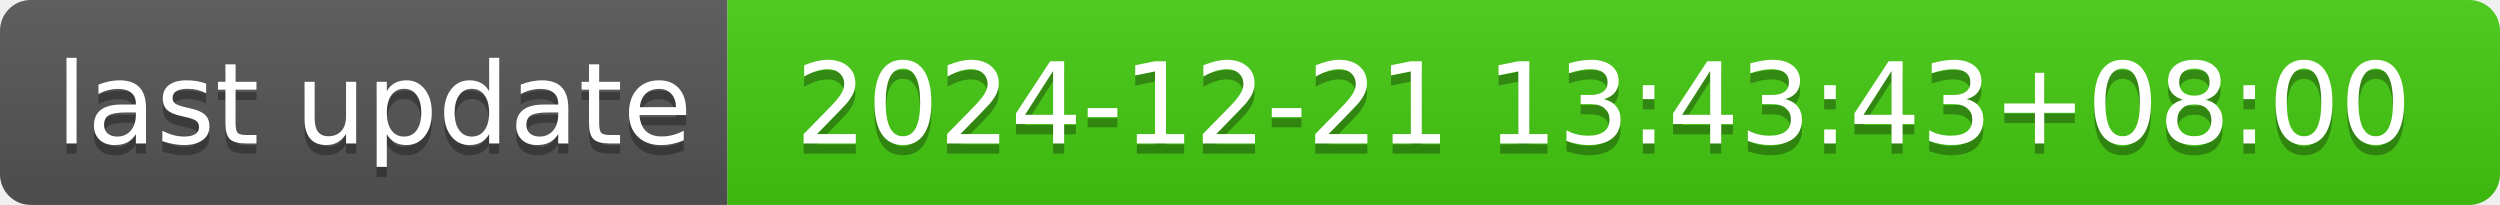
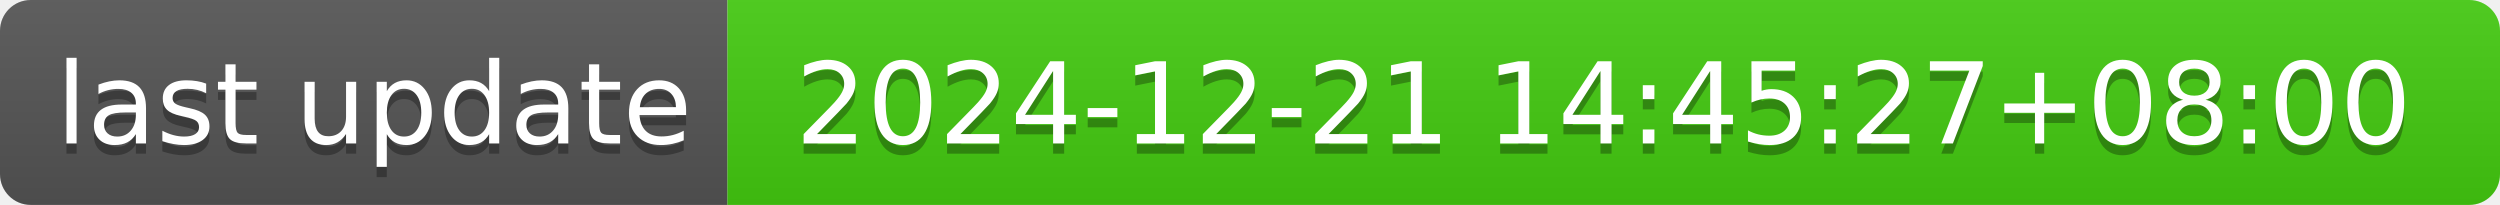
- <svg xmlns="http://www.w3.org/2000/svg" width="244" height="20" role="img" aria-label="last update: 2024-12-21 13:43:43+08:00">
+ <svg xmlns="http://www.w3.org/2000/svg" width="244" height="20" role="img" aria-label="last update: 2024-12-21 14:45:27+08:00">
  <linearGradient id="s" x2="0" y2="100%">
    <stop offset="0" stop-color="#bbb" stop-opacity=".1" />
    <stop offset="1" stop-opacity=".1" />
  </linearGradient>
  <clipPath id="r">
    <rect width="244" height="20" rx="3" fill="#fff" />
  </clipPath>
  <g clip-path="url(#r)">
    <rect width="71" height="20" fill="#555" />
    <rect x="71" width="173" height="20" fill="#4c1" />
    <rect width="244" height="20" fill="url(#s)" />
  </g>
  <g fill="#fff" text-anchor="middle" font-family="Verdana,Geneva,DejaVu Sans,sans-serif" text-rendering="geometricPrecision" font-size="110">
    <text aria-hidden="true" x="365" y="150" fill="#010101" fill-opacity=".3" transform="scale(.1)" textLength="610">last update</text>
    <text x="365" y="140" transform="scale(.1)" fill="#fff" textLength="610">last update</text>
-     <text aria-hidden="true" x="1565" y="150" fill="#010101" fill-opacity=".3" transform="scale(.1)" textLength="1630">2024-12-21 13:43:43+08:00</text>
-     <text x="1565" y="140" transform="scale(.1)" fill="#fff" textLength="1630">2024-12-21 13:43:43+08:00</text>
+     <text aria-hidden="true" x="1565" y="150" fill="#010101" fill-opacity=".3" transform="scale(.1)" textLength="1630">2024-12-21 14:45:27+08:00</text>
+     <text x="1565" y="140" transform="scale(.1)" fill="#fff" textLength="1630">2024-12-21 14:45:27+08:00</text>
  </g>
</svg>
